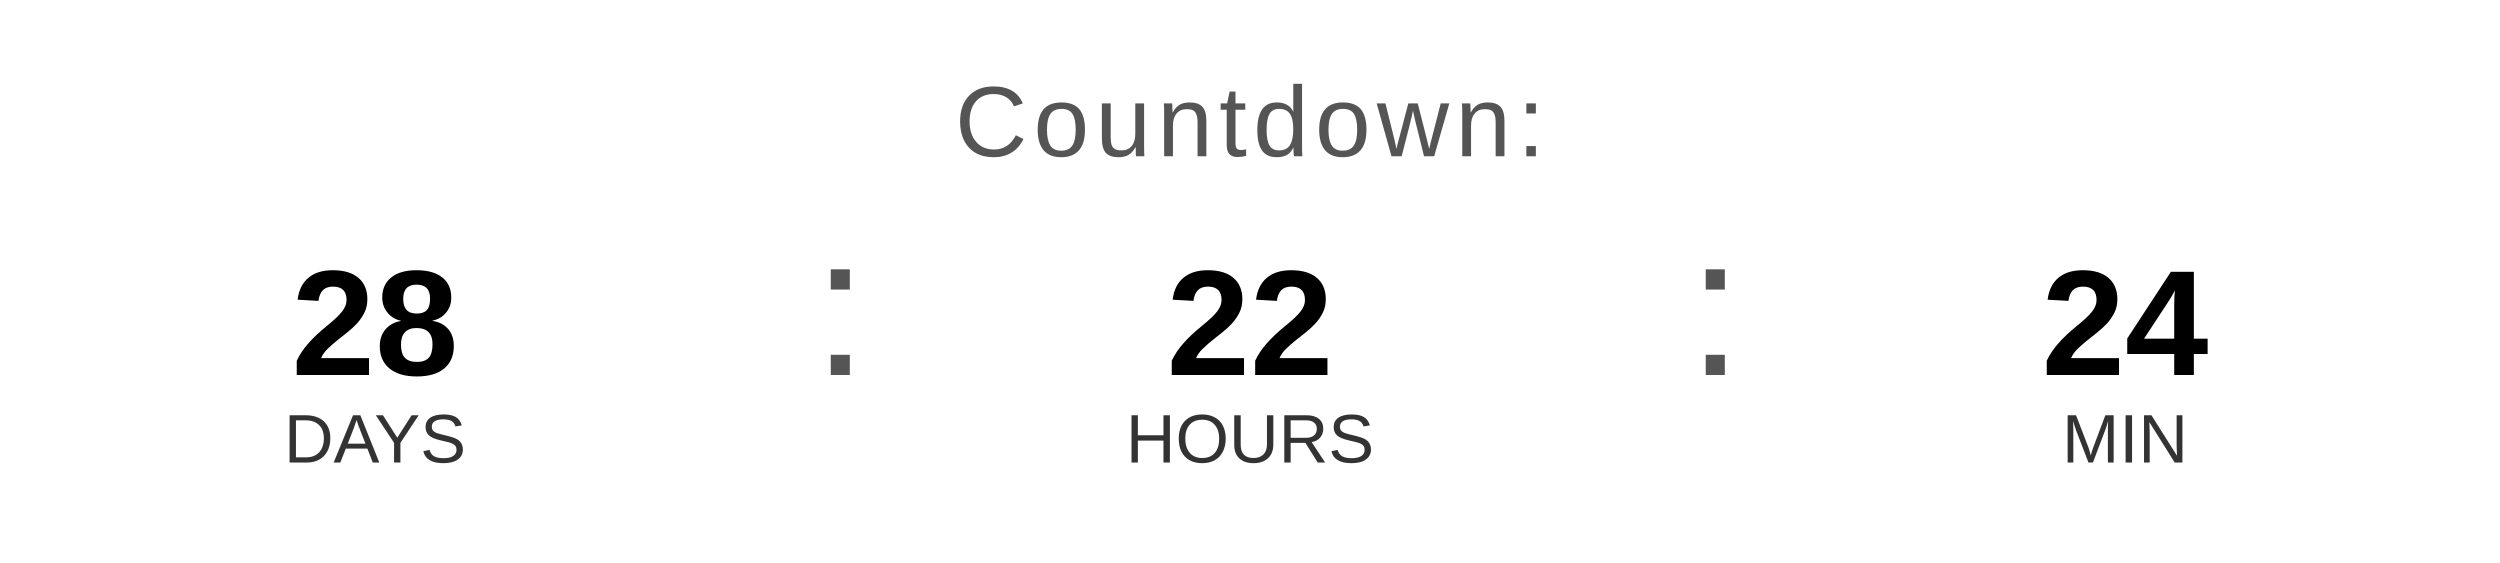
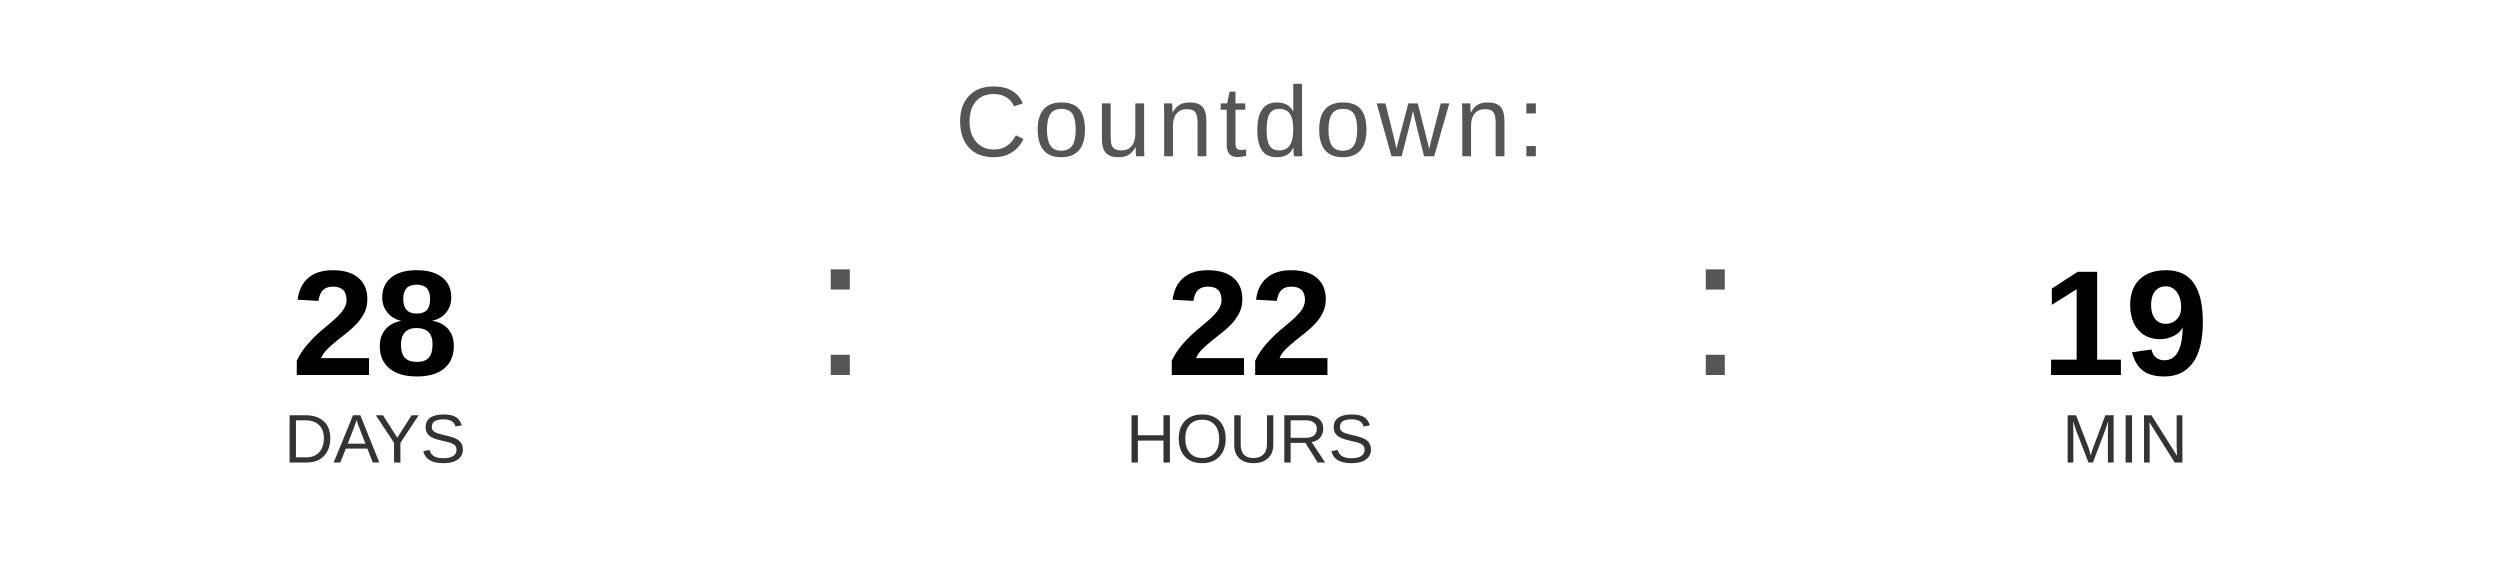
<svg xmlns="http://www.w3.org/2000/svg" width="400" height="90" viewBox="0 0 400 90">
  <text x="200" y="25" font-family="Arial, Helvetica, sans-serif" font-size="16" fill="#555555" text-anchor="middle" letter-spacing="1">
    Countdown:
  </text>
  <text x="60" y="60" font-family="Arial, Helvetica, sans-serif" font-size="24" font-weight="bold" fill="#000000" text-anchor="middle">28</text>
  <text x="60" y="74" font-family="Arial, Helvetica, sans-serif" font-size="11" fill="#333333" text-anchor="middle">DAYS</text>
  <text x="130" y="60" font-family="Arial, sans-serif" font-size="32" fill="#555555">:</text>
  <text x="200" y="60" font-family="Arial, Helvetica, sans-serif" font-size="24" font-weight="bold" fill="#000000" text-anchor="middle">22</text>
  <text x="200" y="74" font-family="Arial, Helvetica, sans-serif" font-size="11" fill="#333333" text-anchor="middle">HOURS</text>
  <text x="270" y="60" font-family="Arial, sans-serif" font-size="32" fill="#555555">:</text>
-   <text x="340" y="60" font-family="Arial, Helvetica, sans-serif" font-size="24" font-weight="bold" fill="#000000" text-anchor="middle">24</text>
+   <text x="340" y="60" font-family="Arial, Helvetica, sans-serif" font-size="24" font-weight="bold" fill="#000000" text-anchor="middle">19</text>
  <text x="340" y="74" font-family="Arial, Helvetica, sans-serif" font-size="11" fill="#333333" text-anchor="middle">MIN</text>
</svg>
